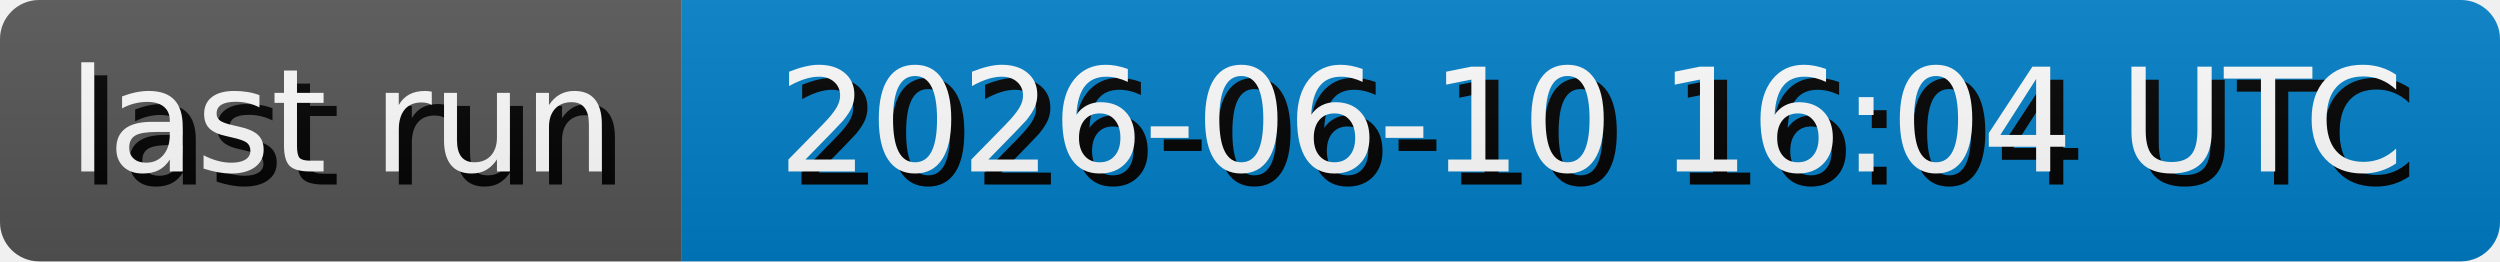
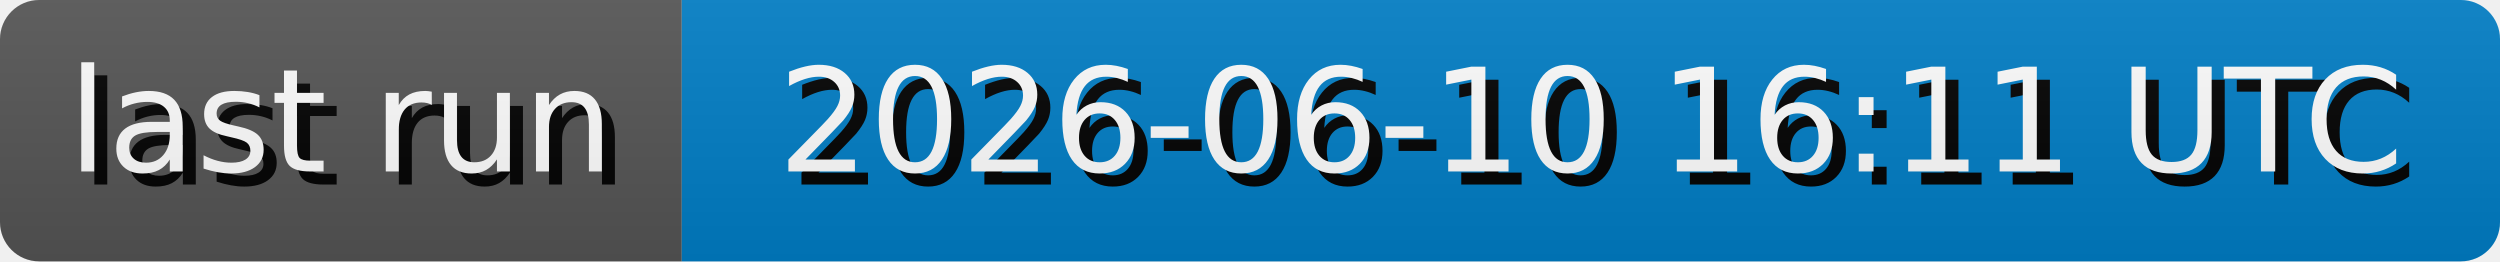
- <svg xmlns="http://www.w3.org/2000/svg" width="191.3" height="20" role="img" aria-label="last run: 2026-06-10 16:04 UTC">
+ <svg xmlns="http://www.w3.org/2000/svg" width="191.3" height="20" role="img" aria-label="last run: 2026-06-10 16:11 UTC">
  <style>
        rect {
            height: 20px;
        }

        text {
            text-rendering: geometricPrecision;
            dominant-baseline: middle;
            text-anchor: middle;
            font-family: Verdana,Geneva,DejaVu Sans,sans-serif;
            font-size: 110px;
            fill: #fff;
        }

        .shadow {
            transform: translate(10px, 10px);
            fill: #010101;
        }
    </style>
  <linearGradient id="s" x2="0" y2="100%">
    <stop offset="0" stop-color="#bbb" stop-opacity=".1" />
    <stop offset="1" stop-opacity=".1" />
  </linearGradient>
  <clipPath id="r">
    <rect width="100%" rx="3" fill="#fff" />
  </clipPath>
  <g clip-path="url(#r)">
    <g>
      <rect width="52.17" fill="#555" />
      <g transform="scale(.1)">
        <text x="260.85" y="100" textLength="421.7" class="shadow">last run</text>
        <text x="260.85" y="100" textLength="421.7">last run</text>
      </g>
    </g>
    <g transform="translate(52.17 0)">
      <rect width="139.13" fill="#007ec6" />
      <g transform="scale(.1)">
-         <text x="695.65" y="100" textLength="1291.3" class="shadow">2026-06-10 16:04 UTC</text>
-         <text x="695.65" y="100" textLength="1291.3">2026-06-10 16:04 UTC</text>
+         <text x="695.65" y="100" textLength="1291.3" class="shadow">2026-06-10 16:11 UTC</text>
+         <text x="695.65" y="100" textLength="1291.3">2026-06-10 16:11 UTC</text>
      </g>
    </g>
    <rect width="100%" height="100%" fill="url(#s)" />
  </g>
</svg>
